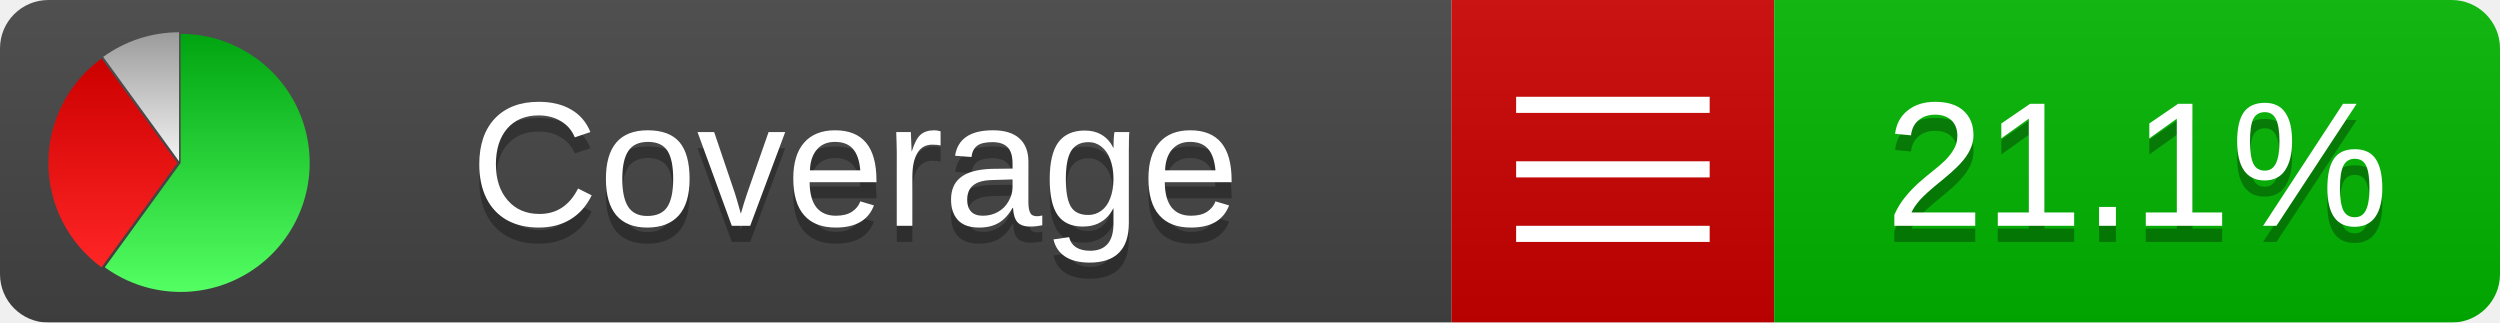
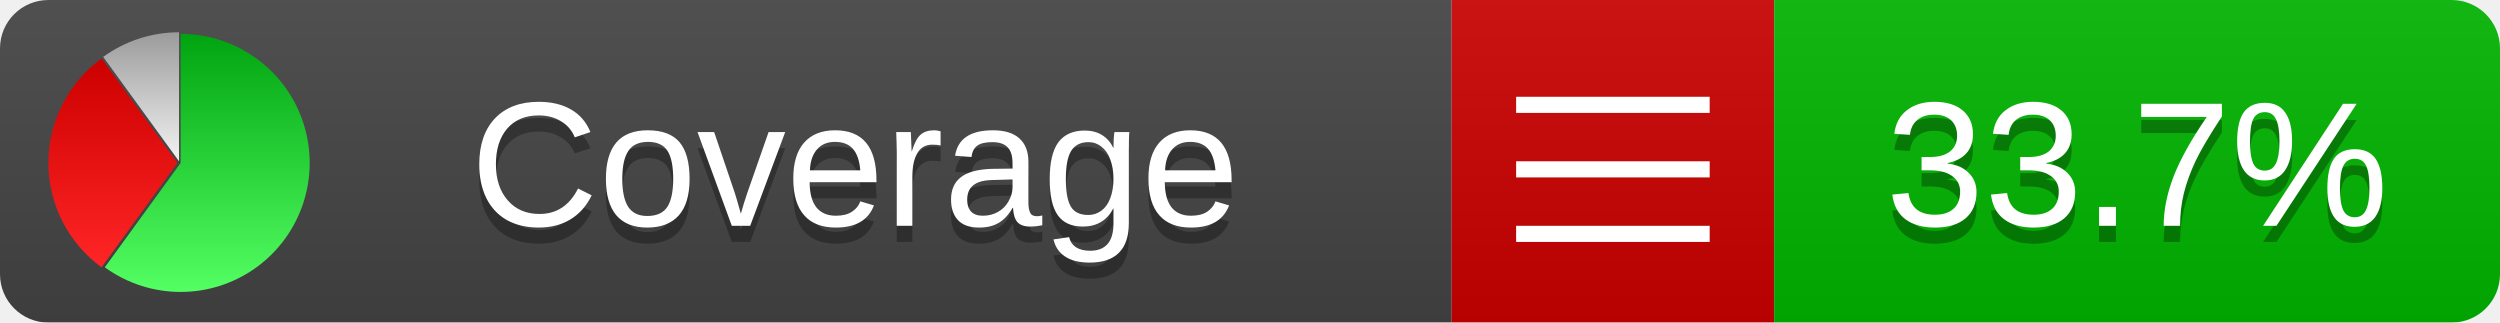
<svg xmlns="http://www.w3.org/2000/svg" xmlns:xlink="http://www.w3.org/1999/xlink" width="155" height="20">
  <style type="text/css">
          
            @keyframes fadeout {
              0 % { visibility: visible; opacity: 1; }
              40% { visibility: visible; opacity: 1; }
              50% { visibility: hidden; opacity: 0; }
              90% { visibility: hidden; opacity: 0; }
              100% { visibility: visible; opacity: 1; }
            }
            @keyframes fadein {
              0% { visibility: hidden; opacity: 0; }
              40% { visibility: hidden; opacity: 0; }
              50% { visibility: visible; opacity: 1; }
              90% { visibility: visible; opacity: 1; }
              100% { visibility: hidden; opacity: 0; }
            }
            .linecoverage {
                animation-duration: 10s;
                animation-name: fadeout;
                animation-iteration-count: infinite;
            }
            .branchcoverage {
                animation-duration: 10s;
                animation-name: fadein;
                animation-iteration-count: infinite;
            }
          
    </style>
  <defs>
    <linearGradient id="gradient" x2="0" y2="100%">
      <stop offset="0" stop-color="#bbb" stop-opacity=".1" />
      <stop offset="1" stop-opacity=".1" />
    </linearGradient>
    <linearGradient id="green" x2="0" y2="100%">
      <stop offset="0" stop-color="#00A410" />
      <stop offset="1" stop-color="#53FF63" />
    </linearGradient>
    <linearGradient id="red" x2="0" y2="100%">
      <stop offset="0" stop-color="#C00" />
      <stop offset="1" stop-color="#FF2525" />
    </linearGradient>
    <linearGradient id="gray" x2="0" y2="100%">
      <stop offset="0" stop-color="#9B9B9B" />
      <stop offset="1" stop-color="#F3F3F3" />
    </linearGradient>
    <mask id="mask">
      <rect width="155" height="20" rx="3" fill="#fff" />
    </mask>
    <g id="icon">
      <path style="fill:url(#green);" d="M205,202.5 l0,-200 a200,200 0 1,1 -117.558,361.803 z" />
      <path style="fill:url(#red);" d="M200,202.5 l-117.558,161.803 a200,200 0 0,1 0,-323.607 z" />
      <path style="fill:url(#gray);" d="M202.5,200 l-117.558,-161.803 a200,200 0 0,1 117.558,-38.196 z" />
    </g>
  </defs>
  <g mask="url(#mask)">
    <rect x="0" y="0" width="90" height="20" fill="#444" />
    <rect x="90" y="0" width="20" height="20" fill="#c00" />
    <rect x="110" y="0" width="45" height="20" fill="#00B600" />
    <rect x="0" y="0" width="155" height="20" fill="url(#gradient)" />
  </g>
  <g>
    <path class="" stroke="#fff" d="M94 6.5 h12 M94 10.5 h12 M94 14.5 h12" />
  </g>
  <g fill="#fff" text-anchor="middle" font-family="Verdana,Arial,Geneva,sans-serif" font-size="11">
    <a xlink:href="https://github.com/danielpalme/ReportGenerator" target="_top">
      <use xlink:href="#icon" transform="translate(3,2) scale(.04)" />
    </a>
    <text x="53" y="15" fill="#010101" fill-opacity=".3">Coverage</text>
    <text x="53" y="14" fill="#fff">Coverage</text>
-     <text class="" x="132.5" y="15" fill="#010101" fill-opacity=".3">21.1%</text>
-     <text class="" x="132.5" y="14">21.1%</text>
+     <text class="" x="132.5" y="15" fill="#010101" fill-opacity=".3">33.7%</text>
+     <text class="" x="132.5" y="14">33.7%</text>
  </g>
  <g>
    <rect class="" x="90" y="0" width="65" height="20" fill-opacity="0" />
  </g>
</svg>
